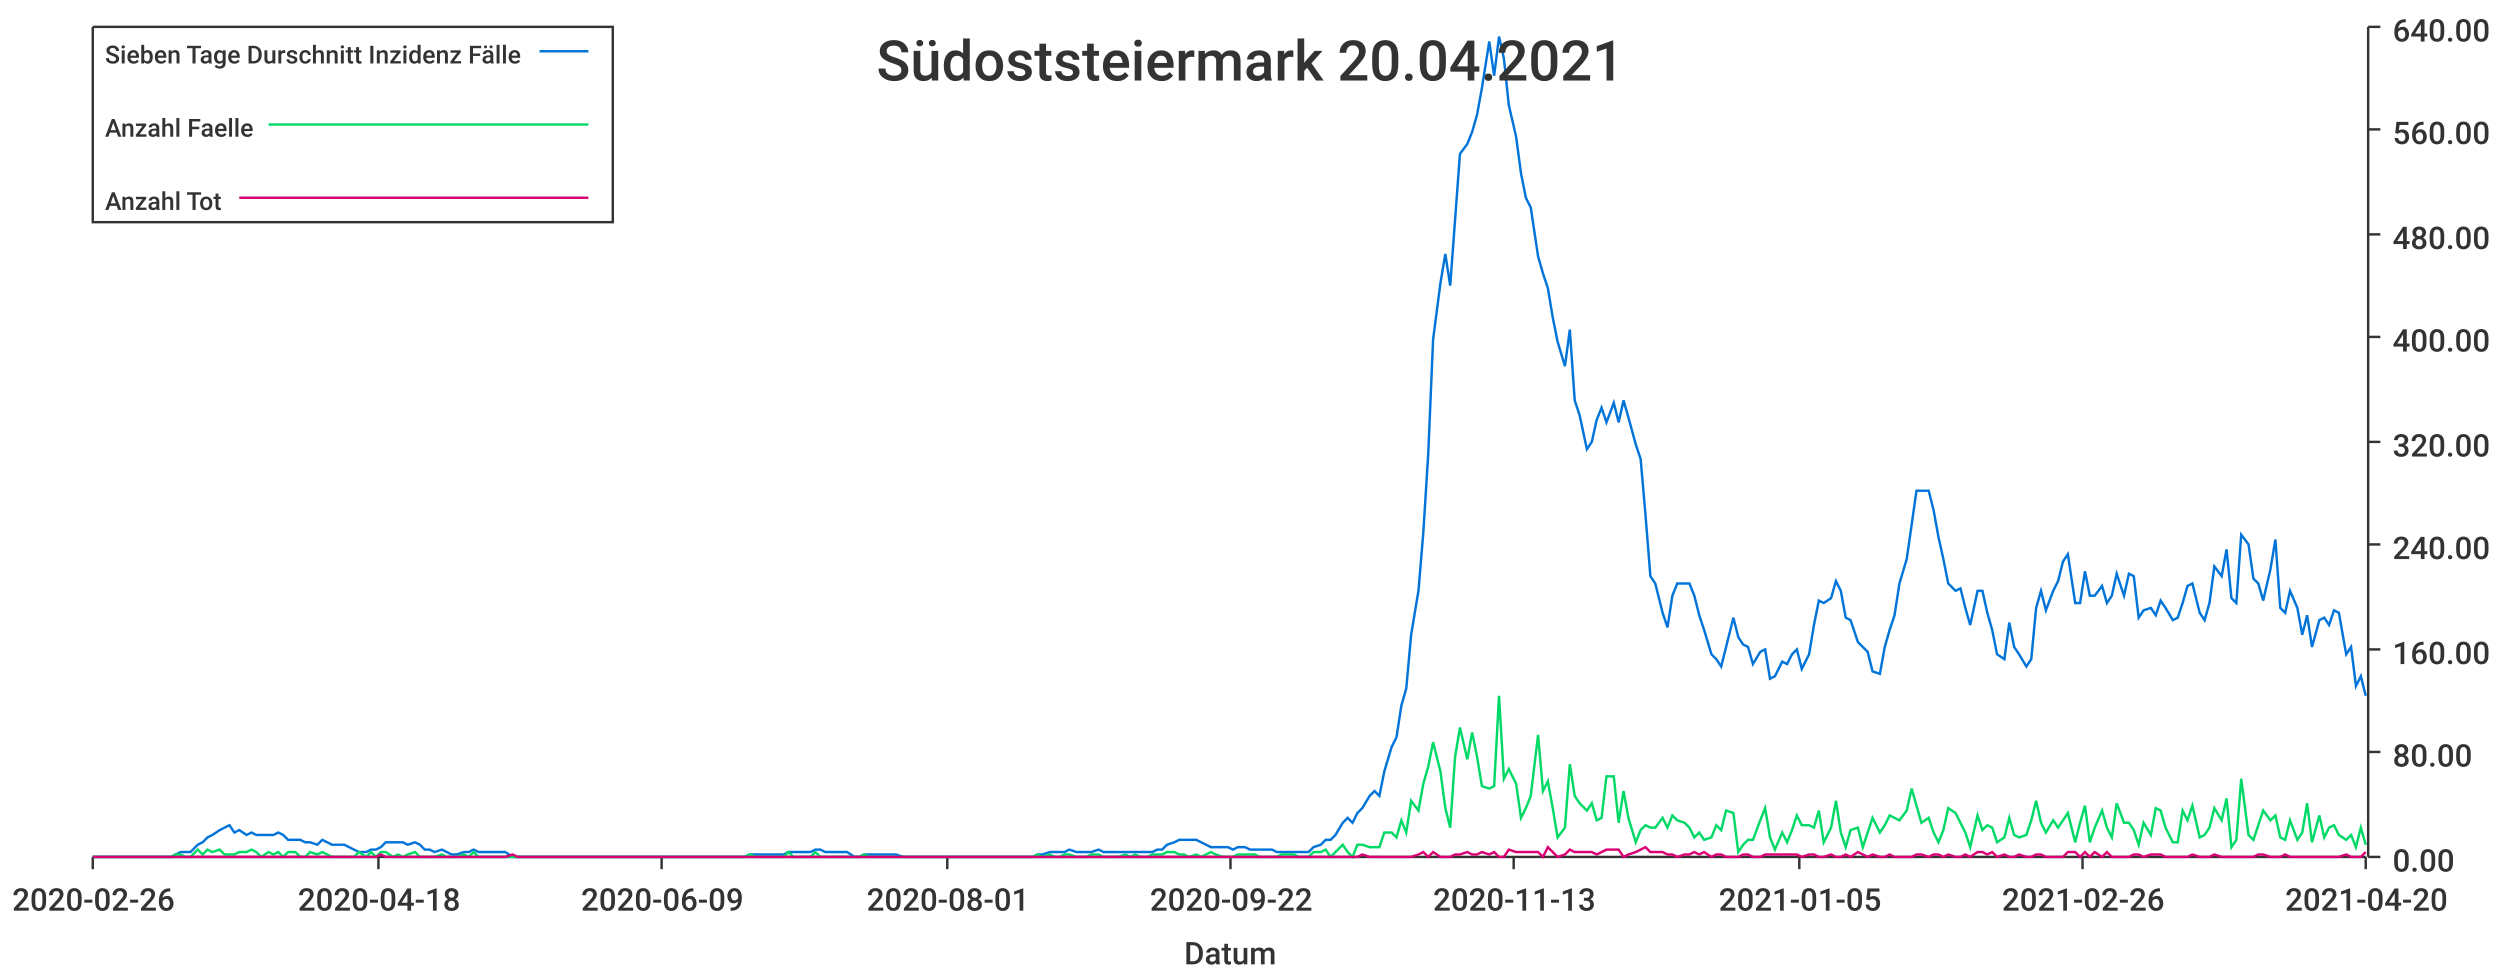
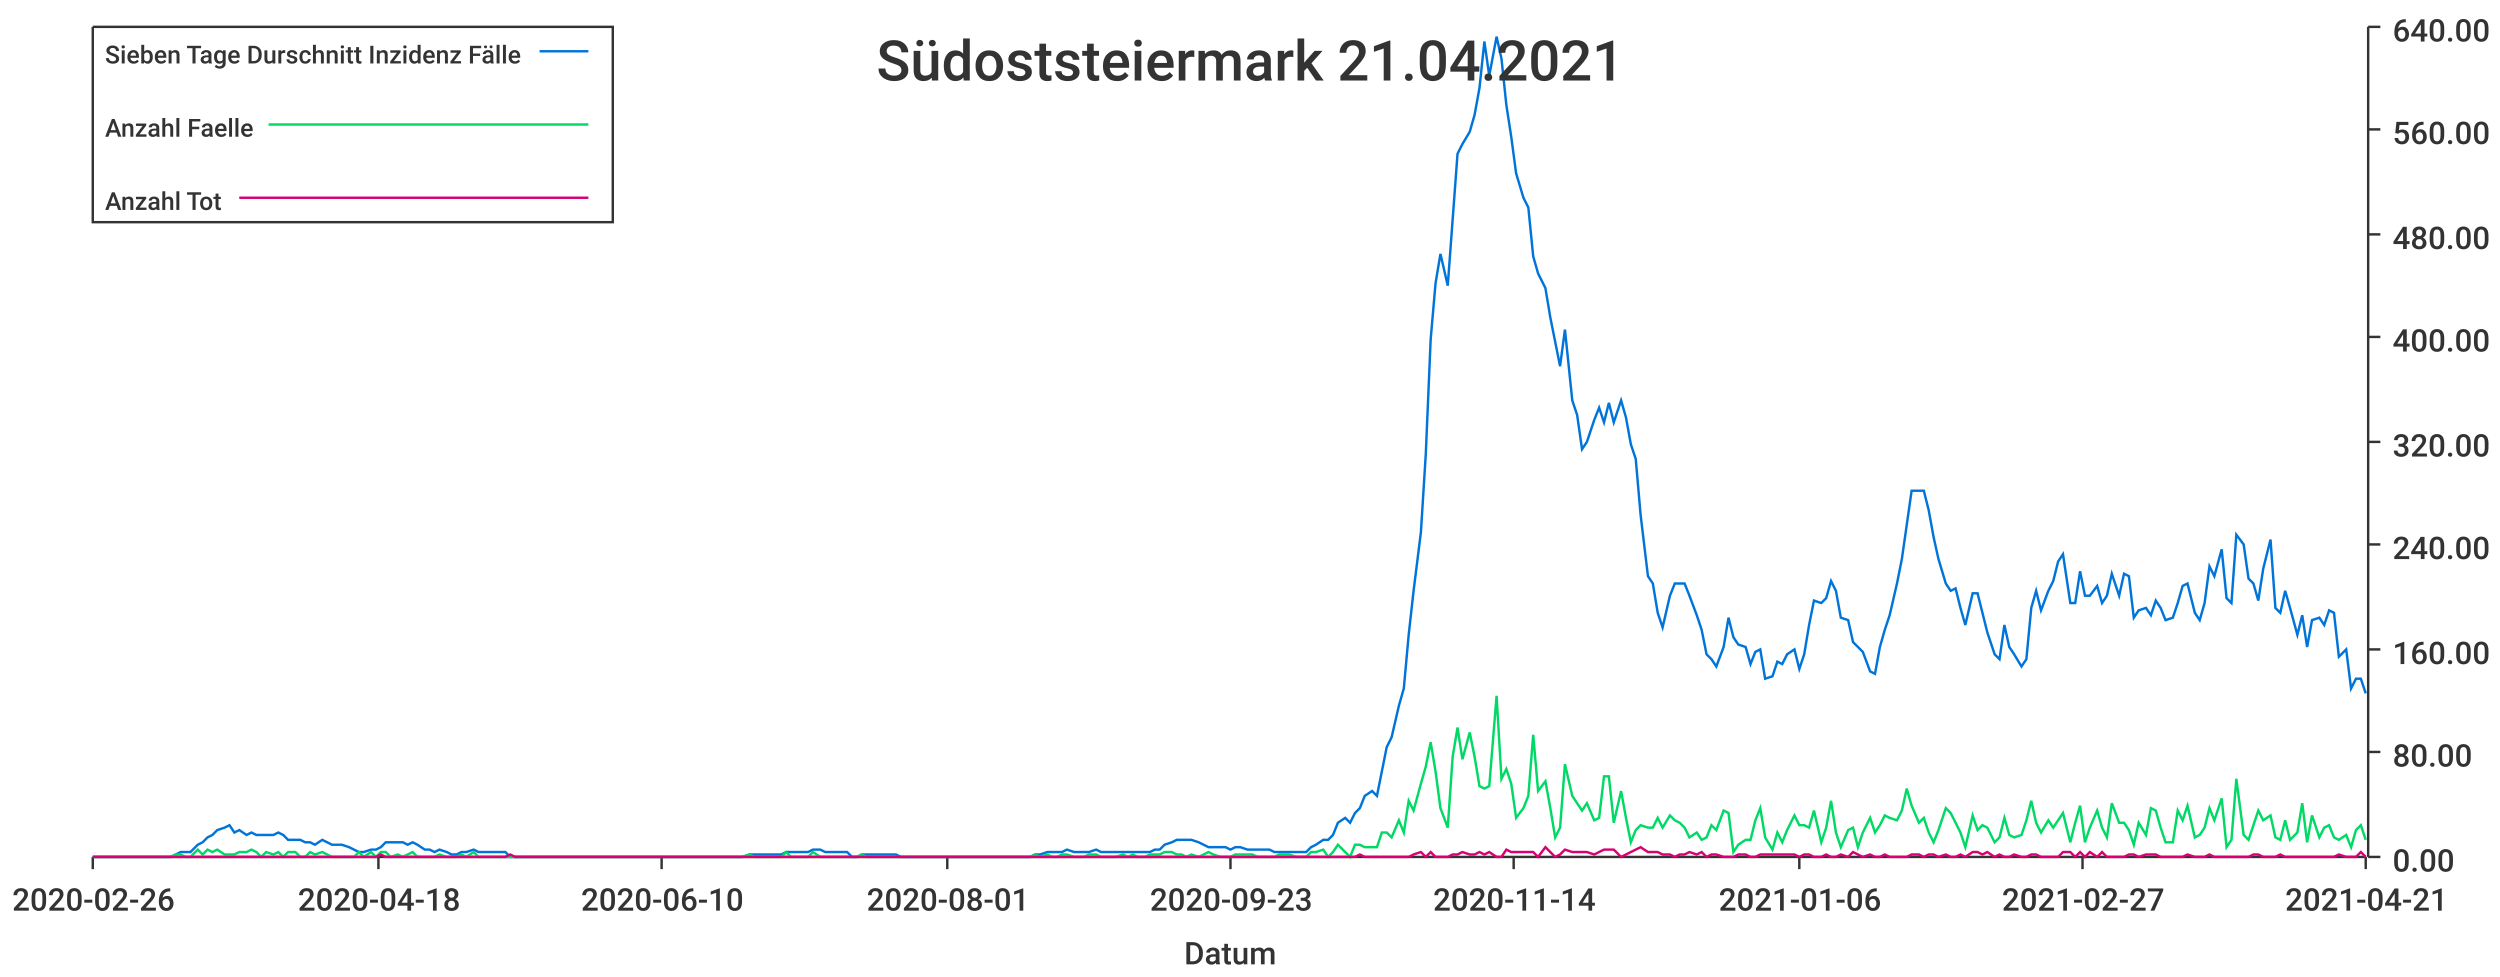
<svg xmlns="http://www.w3.org/2000/svg" width="1024" height="400">\n<path d="M 0 0 L 1024 0 L 1024 400 L 0 400 L 0 0" style="stroke-width:0;stroke:rgba(255,255,255,1.0);fill:rgba(255,255,255,1.0)" />
  <path d="M 38 11 L 969 11 L 969 351 L 38 351 L 38 11" style="stroke-width:0;stroke:rgba(255,255,255,1.0);fill:rgba(255,255,255,1.0)" />
  <path d="M 38 351 L 969 351" style="stroke-width:1;stroke:rgba(51,51,51,1.0);fill:none" />
  <path d="M 38 351 L 38 356" style="stroke-width:1;stroke:rgba(51,51,51,1.0);fill:none" />
  <text x="5" y="373" style="stroke-width:0;stroke:none;fill:rgba(51,51,51,1.0);font-size:12.8px;font-family:'Roboto Medium',sans-serif">2020-02-26</text>
  <path d="M 155 351 L 155 356" style="stroke-width:1;stroke:rgba(51,51,51,1.0);fill:none" />
  <text x="122" y="373" style="stroke-width:0;stroke:none;fill:rgba(51,51,51,1.0);font-size:12.8px;font-family:'Roboto Medium',sans-serif">2020-04-18</text>
  <path d="M 271 351 L 271 356" style="stroke-width:1;stroke:rgba(51,51,51,1.0);fill:none" />
-   <text x="238" y="373" style="stroke-width:0;stroke:none;fill:rgba(51,51,51,1.0);font-size:12.8px;font-family:'Roboto Medium',sans-serif">2020-06-09</text>
+   <text x="238" y="373" style="stroke-width:0;stroke:none;fill:rgba(51,51,51,1.0);font-size:12.8px;font-family:'Roboto Medium',sans-serif">2020-06-10</text>
  <path d="M 388 351 L 388 356" style="stroke-width:1;stroke:rgba(51,51,51,1.0);fill:none" />
  <text x="355" y="373" style="stroke-width:0;stroke:none;fill:rgba(51,51,51,1.0);font-size:12.8px;font-family:'Roboto Medium',sans-serif">2020-08-01</text>
  <path d="M 504 351 L 504 356" style="stroke-width:1;stroke:rgba(51,51,51,1.0);fill:none" />
-   <text x="471" y="373" style="stroke-width:0;stroke:none;fill:rgba(51,51,51,1.0);font-size:12.8px;font-family:'Roboto Medium',sans-serif">2020-09-22</text>
+   <text x="471" y="373" style="stroke-width:0;stroke:none;fill:rgba(51,51,51,1.0);font-size:12.8px;font-family:'Roboto Medium',sans-serif">2020-09-23</text>
  <path d="M 620 351 L 620 356" style="stroke-width:1;stroke:rgba(51,51,51,1.0);fill:none" />
-   <text x="587" y="373" style="stroke-width:0;stroke:none;fill:rgba(51,51,51,1.0);font-size:12.8px;font-family:'Roboto Medium',sans-serif">2020-11-13</text>
+   <text x="587" y="373" style="stroke-width:0;stroke:none;fill:rgba(51,51,51,1.0);font-size:12.8px;font-family:'Roboto Medium',sans-serif">2020-11-14</text>
  <path d="M 737 351 L 737 356" style="stroke-width:1;stroke:rgba(51,51,51,1.0);fill:none" />
-   <text x="704" y="373" style="stroke-width:0;stroke:none;fill:rgba(51,51,51,1.0);font-size:12.8px;font-family:'Roboto Medium',sans-serif">2021-01-05</text>
+   <text x="704" y="373" style="stroke-width:0;stroke:none;fill:rgba(51,51,51,1.0);font-size:12.8px;font-family:'Roboto Medium',sans-serif">2021-01-06</text>
  <path d="M 853 351 L 853 356" style="stroke-width:1;stroke:rgba(51,51,51,1.0);fill:none" />
-   <text x="820" y="373" style="stroke-width:0;stroke:none;fill:rgba(51,51,51,1.0);font-size:12.8px;font-family:'Roboto Medium',sans-serif">2021-02-26</text>
+   <text x="820" y="373" style="stroke-width:0;stroke:none;fill:rgba(51,51,51,1.0);font-size:12.8px;font-family:'Roboto Medium',sans-serif">2021-02-27</text>
  <path d="M 969 351 L 969 356" style="stroke-width:1;stroke:rgba(51,51,51,1.0);fill:none" />
-   <text x="936" y="373" style="stroke-width:0;stroke:none;fill:rgba(51,51,51,1.0);font-size:12.8px;font-family:'Roboto Medium',sans-serif">2021-04-20</text>
+   <text x="936" y="373" style="stroke-width:0;stroke:none;fill:rgba(51,51,51,1.0);font-size:12.8px;font-family:'Roboto Medium',sans-serif">2021-04-21</text>
  <text x="485" y="395" style="stroke-width:0;stroke:none;fill:rgba(51,51,51,1.0);font-size:12.8px;font-family:'Roboto Medium',sans-serif">Datum</text>
  <path d="M 970 351 L 970 11" style="stroke-width:1;stroke:rgba(51,51,51,1.0);fill:none" />
  <path d="M 970 351 L 975 351" style="stroke-width:1;stroke:rgba(51,51,51,1.0);fill:none" />
  <text x="980" y="357" style="stroke-width:0;stroke:none;fill:rgba(51,51,51,1.0);font-size:12.8px;font-family:'Roboto Medium',sans-serif">0.00</text>
  <path d="M 970 308 L 975 308" style="stroke-width:1;stroke:rgba(51,51,51,1.0);fill:none" />
  <text x="980" y="314" style="stroke-width:0;stroke:none;fill:rgba(51,51,51,1.0);font-size:12.8px;font-family:'Roboto Medium',sans-serif">80.00</text>
  <path d="M 970 266 L 975 266" style="stroke-width:1;stroke:rgba(51,51,51,1.0);fill:none" />
  <text x="980" y="272" style="stroke-width:0;stroke:none;fill:rgba(51,51,51,1.0);font-size:12.8px;font-family:'Roboto Medium',sans-serif">160.00</text>
  <path d="M 970 223 L 975 223" style="stroke-width:1;stroke:rgba(51,51,51,1.0);fill:none" />
  <text x="980" y="229" style="stroke-width:0;stroke:none;fill:rgba(51,51,51,1.0);font-size:12.8px;font-family:'Roboto Medium',sans-serif">240.00</text>
  <path d="M 970 181 L 975 181" style="stroke-width:1;stroke:rgba(51,51,51,1.0);fill:none" />
  <text x="980" y="187" style="stroke-width:0;stroke:none;fill:rgba(51,51,51,1.0);font-size:12.8px;font-family:'Roboto Medium',sans-serif">320.00</text>
  <path d="M 970 138 L 975 138" style="stroke-width:1;stroke:rgba(51,51,51,1.0);fill:none" />
  <text x="980" y="144" style="stroke-width:0;stroke:none;fill:rgba(51,51,51,1.0);font-size:12.8px;font-family:'Roboto Medium',sans-serif">400.00</text>
  <path d="M 970 96 L 975 96" style="stroke-width:1;stroke:rgba(51,51,51,1.0);fill:none" />
  <text x="980" y="102" style="stroke-width:0;stroke:none;fill:rgba(51,51,51,1.0);font-size:12.8px;font-family:'Roboto Medium',sans-serif">480.00</text>
  <path d="M 970 53 L 975 53" style="stroke-width:1;stroke:rgba(51,51,51,1.0);fill:none" />
  <text x="980" y="59" style="stroke-width:0;stroke:none;fill:rgba(51,51,51,1.0);font-size:12.8px;font-family:'Roboto Medium',sans-serif">560.00</text>
  <path d="M 970 11 L 975 11" style="stroke-width:1;stroke:rgba(51,51,51,1.0);fill:none" />
  <text x="980" y="17" style="stroke-width:0;stroke:none;fill:rgba(51,51,51,1.0);font-size:12.8px;font-family:'Roboto Medium',sans-serif">640.00</text>
-   <path d="M 38 351 L 41 351 L 43 351 L 45 351 L 47 351 L 50 351 L 52 351 L 54 351 L 56 351 L 58 351 L 61 351 L 63 351 L 65 351 L 67 351 L 70 351 L 72 350 L 74 349 L 76 349 L 78 349 L 81 346 L 83 345 L 85 343 L 87 342 L 90 340 L 92 339 L 94 338 L 96 341 L 98 340 L 101 342 L 103 341 L 105 342 L 107 342 L 110 342 L 112 342 L 114 341 L 116 342 L 118 344 L 121 344 L 123 344 L 125 345 L 127 345 L 130 346 L 132 344 L 134 345 L 136 346 L 138 346 L 141 346 L 143 347 L 145 348 L 147 349 L 150 349 L 152 348 L 154 348 L 156 347 L 158 345 L 161 345 L 163 345 L 165 345 L 167 346 L 170 345 L 172 346 L 174 348 L 176 348 L 178 349 L 181 348 L 183 349 L 185 350 L 187 350 L 190 349 L 192 349 L 194 348 L 196 349 L 198 349 L 201 349 L 203 349 L 205 349 L 207 349 L 210 351 L 212 351 L 214 351 L 216 351 L 218 351 L 221 351 L 223 351 L 225 351 L 227 351 L 230 351 L 232 351 L 234 351 L 236 351 L 238 351 L 241 351 L 243 351 L 245 351 L 247 351 L 250 351 L 252 351 L 254 351 L 256 351 L 258 351 L 261 351 L 263 351 L 265 351 L 267 351 L 270 351 L 272 351 L 274 351 L 276 351 L 278 351 L 281 351 L 283 351 L 285 351 L 287 351 L 290 351 L 292 351 L 294 351 L 296 351 L 298 351 L 301 351 L 303 351 L 305 351 L 307 350 L 310 350 L 312 350 L 314 350 L 316 350 L 318 350 L 321 350 L 323 349 L 325 349 L 327 349 L 330 349 L 332 349 L 334 348 L 336 348 L 338 349 L 341 349 L 343 349 L 345 349 L 347 349 L 350 351 L 352 351 L 354 350 L 356 350 L 358 350 L 361 350 L 363 350 L 365 350 L 367 350 L 370 351 L 372 351 L 374 351 L 376 351 L 378 351 L 381 351 L 383 351 L 385 351 L 387 351 L 390 351 L 392 351 L 394 351 L 396 351 L 398 351 L 401 351 L 403 351 L 405 351 L 407 351 L 410 351 L 412 351 L 414 351 L 416 351 L 418 351 L 421 351 L 423 351 L 425 350 L 427 350 L 430 349 L 432 349 L 434 349 L 436 349 L 438 348 L 441 349 L 443 349 L 445 349 L 447 349 L 450 348 L 452 349 L 454 349 L 456 349 L 458 349 L 461 349 L 463 349 L 465 349 L 467 349 L 470 349 L 472 349 L 474 348 L 476 348 L 478 346 L 481 345 L 483 344 L 485 344 L 487 344 L 490 344 L 492 345 L 494 346 L 496 347 L 498 347 L 501 347 L 503 347 L 505 348 L 507 347 L 510 347 L 512 348 L 514 348 L 516 348 L 518 348 L 521 348 L 523 349 L 525 349 L 527 349 L 530 349 L 532 349 L 534 349 L 536 349 L 538 347 L 541 346 L 543 344 L 545 344 L 547 342 L 550 337 L 552 335 L 554 337 L 556 333 L 558 331 L 561 326 L 563 324 L 565 326 L 567 316 L 570 306 L 572 302 L 574 289 L 576 282 L 578 260 L 581 242 L 583 218 L 585 186 L 587 139 L 590 116 L 592 104 L 594 117 L 596 90 L 598 63 L 601 59 L 603 54 L 605 47 L 607 36 L 610 17 L 612 31 L 614 15 L 616 24 L 618 43 L 621 56 L 623 71 L 625 81 L 627 85 L 630 105 L 632 112 L 634 118 L 636 130 L 638 140 L 641 150 L 643 135 L 645 164 L 647 170 L 650 184 L 652 181 L 654 172 L 656 167 L 658 173 L 661 165 L 663 173 L 665 164 L 667 171 L 670 182 L 672 188 L 674 211 L 676 236 L 678 239 L 681 251 L 683 257 L 685 244 L 687 239 L 690 239 L 692 239 L 694 244 L 696 252 L 698 258 L 701 268 L 703 270 L 705 273 L 707 265 L 710 253 L 712 261 L 714 264 L 716 265 L 718 272 L 721 267 L 723 266 L 725 278 L 727 277 L 730 271 L 732 272 L 734 268 L 736 266 L 738 274 L 741 268 L 743 256 L 745 246 L 747 247 L 750 245 L 752 238 L 754 242 L 756 253 L 758 254 L 761 263 L 763 265 L 765 267 L 767 275 L 770 276 L 772 265 L 774 258 L 776 252 L 778 239 L 781 229 L 783 215 L 785 201 L 787 201 L 790 201 L 792 209 L 794 220 L 796 229 L 798 239 L 801 242 L 803 241 L 805 249 L 807 256 L 810 242 L 812 242 L 814 251 L 816 258 L 818 268 L 821 270 L 823 255 L 825 265 L 827 268 L 830 273 L 832 270 L 834 249 L 836 242 L 838 250 L 841 242 L 843 238 L 845 230 L 847 227 L 850 247 L 852 247 L 854 234 L 856 244 L 858 244 L 861 240 L 863 247 L 865 244 L 867 235 L 870 244 L 872 235 L 874 236 L 876 253 L 878 250 L 881 249 L 883 252 L 885 246 L 887 249 L 890 254 L 892 253 L 894 247 L 896 240 L 898 239 L 901 251 L 903 254 L 905 247 L 907 232 L 910 236 L 912 225 L 914 245 L 916 247 L 918 219 L 921 223 L 923 237 L 925 239 L 927 246 L 930 233 L 932 221 L 934 249 L 936 251 L 938 242 L 941 249 L 943 260 L 945 252 L 947 265 L 950 254 L 952 253 L 954 256 L 956 250 L 958 251 L 961 268 L 963 265 L 965 281 L 967 277 L 969 285" style="stroke-width:1;stroke:rgba(0,116,217,1.0);fill:none" />
-   <path d="M 38 351 L 41 351 L 43 351 L 45 351 L 47 351 L 50 351 L 52 351 L 54 351 L 56 351 L 58 351 L 61 351 L 63 351 L 65 351 L 67 351 L 70 351 L 72 350 L 74 350 L 76 351 L 78 351 L 81 348 L 83 350 L 85 348 L 87 349 L 90 348 L 92 350 L 94 350 L 96 350 L 98 349 L 101 349 L 103 348 L 105 349 L 107 351 L 110 349 L 112 350 L 114 349 L 116 351 L 118 349 L 121 349 L 123 351 L 125 351 L 127 349 L 130 350 L 132 349 L 134 350 L 136 351 L 138 351 L 141 351 L 143 351 L 145 351 L 147 349 L 150 351 L 152 349 L 154 351 L 156 349 L 158 349 L 161 351 L 163 350 L 165 351 L 167 350 L 170 349 L 172 351 L 174 351 L 176 351 L 178 351 L 181 350 L 183 351 L 185 351 L 187 351 L 190 350 L 192 351 L 194 349 L 196 351 L 198 351 L 201 351 L 203 351 L 205 351 L 207 351 L 210 351 L 212 351 L 214 351 L 216 351 L 218 351 L 221 351 L 223 351 L 225 351 L 227 351 L 230 351 L 232 351 L 234 351 L 236 351 L 238 351 L 241 351 L 243 351 L 245 351 L 247 351 L 250 351 L 252 351 L 254 351 L 256 351 L 258 351 L 261 351 L 263 351 L 265 351 L 267 351 L 270 351 L 272 351 L 274 351 L 276 351 L 278 351 L 281 351 L 283 351 L 285 351 L 287 351 L 290 351 L 292 351 L 294 351 L 296 351 L 298 351 L 301 351 L 303 351 L 305 351 L 307 350 L 310 351 L 312 351 L 314 351 L 316 351 L 318 351 L 321 351 L 323 349 L 325 351 L 327 351 L 330 351 L 332 351 L 334 349 L 336 351 L 338 351 L 341 351 L 343 351 L 345 351 L 347 351 L 350 351 L 352 351 L 354 350 L 356 351 L 358 351 L 361 351 L 363 351 L 365 351 L 367 351 L 370 351 L 372 351 L 374 351 L 376 351 L 378 351 L 381 351 L 383 351 L 385 351 L 387 351 L 390 351 L 392 351 L 394 351 L 396 351 L 398 351 L 401 351 L 403 351 L 405 351 L 407 351 L 410 351 L 412 351 L 414 351 L 416 351 L 418 351 L 421 351 L 423 351 L 425 350 L 427 351 L 430 350 L 432 351 L 434 351 L 436 350 L 438 350 L 441 351 L 443 351 L 445 351 L 447 350 L 450 350 L 452 351 L 454 351 L 456 351 L 458 351 L 461 350 L 463 351 L 465 350 L 467 351 L 470 351 L 472 350 L 474 350 L 476 350 L 478 349 L 481 349 L 483 350 L 485 350 L 487 351 L 490 350 L 492 351 L 494 350 L 496 349 L 498 350 L 501 351 L 503 351 L 505 351 L 507 350 L 510 350 L 512 350 L 514 350 L 516 351 L 518 351 L 521 351 L 523 351 L 525 350 L 527 350 L 530 350 L 532 351 L 534 351 L 536 351 L 538 349 L 541 349 L 543 348 L 545 351 L 547 349 L 550 346 L 552 349 L 554 351 L 556 346 L 558 346 L 561 347 L 563 347 L 565 347 L 567 341 L 570 341 L 572 343 L 574 336 L 576 341 L 578 328 L 581 332 L 583 321 L 585 314 L 587 304 L 590 316 L 592 331 L 594 339 L 596 310 L 598 298 L 601 311 L 603 300 L 605 310 L 607 322 L 610 323 L 612 322 L 614 285 L 616 319 L 618 315 L 621 321 L 623 335 L 625 331 L 627 326 L 630 301 L 632 324 L 634 320 L 636 331 L 638 343 L 641 339 L 643 313 L 645 326 L 647 329 L 650 332 L 652 329 L 654 336 L 656 335 L 658 318 L 661 318 L 663 337 L 665 324 L 667 335 L 670 345 L 672 340 L 674 338 L 676 339 L 678 339 L 681 335 L 683 339 L 685 334 L 687 336 L 690 337 L 692 339 L 694 343 L 696 341 L 698 344 L 701 343 L 703 338 L 705 340 L 707 332 L 710 333 L 712 349 L 714 346 L 716 344 L 718 344 L 721 336 L 723 331 L 725 343 L 727 348 L 730 341 L 732 345 L 734 340 L 736 334 L 738 338 L 741 338 L 743 339 L 745 332 L 747 345 L 750 339 L 752 328 L 754 341 L 756 347 L 758 340 L 761 339 L 763 347 L 765 341 L 767 335 L 770 341 L 772 338 L 774 334 L 776 335 L 778 336 L 781 332 L 783 323 L 785 330 L 787 337 L 790 335 L 792 341 L 794 345 L 796 340 L 798 331 L 801 333 L 803 337 L 805 341 L 807 347 L 810 334 L 812 340 L 814 338 L 816 339 L 818 345 L 821 343 L 823 335 L 825 342 L 827 343 L 830 342 L 832 336 L 834 328 L 836 337 L 838 341 L 841 336 L 843 339 L 845 336 L 847 333 L 850 345 L 852 337 L 854 330 L 856 345 L 858 339 L 861 332 L 863 339 L 865 343 L 867 329 L 870 337 L 872 337 L 874 340 L 876 346 L 878 337 L 881 342 L 883 331 L 885 332 L 887 339 L 890 345 L 892 345 L 894 332 L 896 336 L 898 330 L 901 343 L 903 342 L 905 339 L 907 331 L 910 336 L 912 327 L 914 347 L 916 344 L 918 319 L 921 342 L 923 344 L 925 338 L 927 332 L 930 336 L 932 334 L 934 343 L 936 344 L 938 336 L 941 344 L 943 341 L 945 329 L 947 345 L 950 334 L 952 343 L 954 339 L 956 338 L 958 342 L 961 344 L 963 342 L 965 347 L 967 339 L 969 346" style="stroke-width:1;stroke:rgba(0,217,101,1.0);fill:none" />
-   <path d="M 38 351 L 41 351 L 43 351 L 45 351 L 47 351 L 50 351 L 52 351 L 54 351 L 56 351 L 58 351 L 61 351 L 63 351 L 65 351 L 67 351 L 70 351 L 72 351 L 74 351 L 76 351 L 78 351 L 81 351 L 83 351 L 85 351 L 87 351 L 90 351 L 92 351 L 94 351 L 96 351 L 98 351 L 101 351 L 103 351 L 105 351 L 107 351 L 110 351 L 112 351 L 114 351 L 116 351 L 118 351 L 121 351 L 123 351 L 125 351 L 127 351 L 130 351 L 132 351 L 134 351 L 136 351 L 138 351 L 141 351 L 143 351 L 145 351 L 147 351 L 150 351 L 152 351 L 154 351 L 156 350 L 158 351 L 161 351 L 163 351 L 165 351 L 167 351 L 170 351 L 172 351 L 174 351 L 176 351 L 178 351 L 181 351 L 183 351 L 185 351 L 187 351 L 190 351 L 192 351 L 194 351 L 196 351 L 198 351 L 201 351 L 203 351 L 205 351 L 207 351 L 210 350 L 212 351 L 214 351 L 216 351 L 218 351 L 221 351 L 223 351 L 225 351 L 227 351 L 230 351 L 232 351 L 234 351 L 236 351 L 238 351 L 241 351 L 243 351 L 245 351 L 247 351 L 250 351 L 252 351 L 254 351 L 256 351 L 258 351 L 261 351 L 263 351 L 265 351 L 267 351 L 270 351 L 272 351 L 274 351 L 276 351 L 278 351 L 281 351 L 283 351 L 285 351 L 287 351 L 290 351 L 292 351 L 294 351 L 296 351 L 298 351 L 301 351 L 303 351 L 305 351 L 307 351 L 310 351 L 312 351 L 314 351 L 316 351 L 318 351 L 321 351 L 323 351 L 325 351 L 327 351 L 330 351 L 332 351 L 334 351 L 336 351 L 338 351 L 341 351 L 343 351 L 345 351 L 347 351 L 350 351 L 352 351 L 354 351 L 356 351 L 358 351 L 361 351 L 363 351 L 365 351 L 367 351 L 370 351 L 372 351 L 374 351 L 376 351 L 378 351 L 381 351 L 383 351 L 385 351 L 387 351 L 390 351 L 392 351 L 394 351 L 396 351 L 398 351 L 401 351 L 403 351 L 405 351 L 407 351 L 410 351 L 412 351 L 414 351 L 416 351 L 418 351 L 421 351 L 423 351 L 425 351 L 427 351 L 430 351 L 432 351 L 434 351 L 436 351 L 438 351 L 441 351 L 443 351 L 445 351 L 447 351 L 450 351 L 452 351 L 454 351 L 456 351 L 458 351 L 461 351 L 463 351 L 465 351 L 467 351 L 470 351 L 472 351 L 474 351 L 476 351 L 478 351 L 481 351 L 483 351 L 485 351 L 487 351 L 490 351 L 492 351 L 494 351 L 496 351 L 498 351 L 501 351 L 503 351 L 505 351 L 507 351 L 510 351 L 512 351 L 514 351 L 516 351 L 518 351 L 521 351 L 523 351 L 525 351 L 527 351 L 530 351 L 532 351 L 534 351 L 536 351 L 538 351 L 541 351 L 543 351 L 545 351 L 547 351 L 550 351 L 552 351 L 554 351 L 556 351 L 558 350 L 561 351 L 563 351 L 565 351 L 567 351 L 570 351 L 572 351 L 574 351 L 576 351 L 578 351 L 581 350 L 583 349 L 585 351 L 587 349 L 590 351 L 592 351 L 594 351 L 596 350 L 598 350 L 601 349 L 603 350 L 605 350 L 607 349 L 610 350 L 612 349 L 614 351 L 616 351 L 618 348 L 621 349 L 623 349 L 625 349 L 627 349 L 630 349 L 632 351 L 634 347 L 636 349 L 638 351 L 641 350 L 643 348 L 645 349 L 647 349 L 650 349 L 652 349 L 654 350 L 656 349 L 658 348 L 661 348 L 663 348 L 665 351 L 667 350 L 670 349 L 672 348 L 674 347 L 676 349 L 678 349 L 681 349 L 683 350 L 685 350 L 687 351 L 690 350 L 692 350 L 694 349 L 696 350 L 698 349 L 701 351 L 703 350 L 705 350 L 707 351 L 710 351 L 712 351 L 714 350 L 716 350 L 718 351 L 721 351 L 723 350 L 725 350 L 727 350 L 730 350 L 732 350 L 734 350 L 736 350 L 738 351 L 741 350 L 743 350 L 745 351 L 747 351 L 750 350 L 752 351 L 754 351 L 756 350 L 758 351 L 761 349 L 763 350 L 765 351 L 767 350 L 770 351 L 772 351 L 774 350 L 776 351 L 778 351 L 781 351 L 783 351 L 785 350 L 787 350 L 790 351 L 792 350 L 794 350 L 796 351 L 798 350 L 801 351 L 803 351 L 805 350 L 807 351 L 810 349 L 812 349 L 814 350 L 816 349 L 818 351 L 821 350 L 823 351 L 825 351 L 827 350 L 830 351 L 832 351 L 834 350 L 836 350 L 838 351 L 841 351 L 843 351 L 845 351 L 847 349 L 850 349 L 852 351 L 854 349 L 856 351 L 858 349 L 861 351 L 863 349 L 865 351 L 867 351 L 870 351 L 872 351 L 874 350 L 876 350 L 878 351 L 881 350 L 883 350 L 885 350 L 887 351 L 890 351 L 892 351 L 894 351 L 896 351 L 898 350 L 901 351 L 903 351 L 905 351 L 907 350 L 910 351 L 912 351 L 914 351 L 916 351 L 918 351 L 921 351 L 923 351 L 925 350 L 927 350 L 930 351 L 932 351 L 934 351 L 936 350 L 938 351 L 941 351 L 943 351 L 945 351 L 947 351 L 950 351 L 952 351 L 954 351 L 956 351 L 958 351 L 961 350 L 963 351 L 965 351 L 967 351 L 969 349" style="stroke-width:1;stroke:rgba(217,0,116,1.0);fill:none" />
-   <text x="359" y="33" style="stroke-width:0;stroke:none;fill:rgba(51,51,51,1.0);font-size:23.0px;font-family:'Roboto Medium',sans-serif">Südoststeiermark 20.04.2021</text>
+   <path d="M 38 351 L 41 351 L 43 351 L 45 351 L 47 351 L 50 351 L 52 351 L 54 351 L 56 351 L 58 351 L 61 351 L 63 351 L 65 351 L 67 351 L 70 351 L 72 350 L 74 349 L 76 349 L 78 349 L 81 346 L 83 345 L 85 343 L 87 342 L 89 340 L 92 339 L 94 338 L 96 341 L 98 340 L 101 342 L 103 341 L 105 342 L 107 342 L 109 342 L 112 342 L 114 341 L 116 342 L 118 344 L 121 344 L 123 344 L 125 345 L 127 345 L 129 346 L 132 344 L 134 345 L 136 346 L 138 346 L 140 346 L 143 347 L 145 348 L 147 349 L 149 349 L 152 348 L 154 348 L 156 347 L 158 345 L 160 345 L 163 345 L 165 345 L 167 346 L 169 345 L 171 346 L 174 348 L 176 348 L 178 349 L 180 348 L 183 349 L 185 350 L 187 350 L 189 349 L 191 349 L 194 348 L 196 349 L 198 349 L 200 349 L 203 349 L 205 349 L 207 349 L 209 351 L 211 351 L 214 351 L 216 351 L 218 351 L 220 351 L 222 351 L 225 351 L 227 351 L 229 351 L 231 351 L 234 351 L 236 351 L 238 351 L 240 351 L 242 351 L 245 351 L 247 351 L 249 351 L 251 351 L 254 351 L 256 351 L 258 351 L 260 351 L 262 351 L 265 351 L 267 351 L 269 351 L 271 351 L 273 351 L 276 351 L 278 351 L 280 351 L 282 351 L 285 351 L 287 351 L 289 351 L 291 351 L 293 351 L 296 351 L 298 351 L 300 351 L 302 351 L 304 351 L 307 350 L 309 350 L 311 350 L 313 350 L 316 350 L 318 350 L 320 350 L 322 349 L 324 349 L 327 349 L 329 349 L 331 349 L 333 348 L 336 348 L 338 349 L 340 349 L 342 349 L 344 349 L 347 349 L 349 351 L 351 351 L 353 350 L 355 350 L 358 350 L 360 350 L 362 350 L 364 350 L 367 350 L 369 351 L 371 351 L 373 351 L 375 351 L 378 351 L 380 351 L 382 351 L 384 351 L 387 351 L 389 351 L 391 351 L 393 351 L 395 351 L 398 351 L 400 351 L 402 351 L 404 351 L 406 351 L 409 351 L 411 351 L 413 351 L 415 351 L 418 351 L 420 351 L 422 351 L 424 350 L 426 350 L 429 349 L 431 349 L 433 349 L 435 349 L 437 348 L 440 349 L 442 349 L 444 349 L 446 349 L 449 348 L 451 349 L 453 349 L 455 349 L 457 349 L 460 349 L 462 349 L 464 349 L 466 349 L 469 349 L 471 349 L 473 348 L 475 348 L 477 346 L 480 345 L 482 344 L 484 344 L 486 344 L 488 344 L 491 345 L 493 346 L 495 347 L 497 347 L 500 347 L 502 347 L 504 348 L 506 347 L 508 347 L 511 348 L 513 348 L 515 348 L 517 348 L 520 348 L 522 349 L 524 349 L 526 349 L 528 349 L 531 349 L 533 349 L 535 349 L 537 347 L 539 346 L 542 344 L 544 344 L 546 342 L 548 337 L 551 335 L 553 337 L 555 333 L 557 331 L 559 326 L 562 324 L 564 326 L 566 316 L 568 306 L 570 302 L 573 289 L 575 282 L 577 260 L 579 242 L 582 218 L 584 186 L 586 139 L 588 116 L 590 104 L 593 117 L 595 90 L 597 63 L 599 59 L 602 54 L 604 47 L 606 36 L 608 17 L 610 31 L 613 15 L 615 24 L 617 43 L 619 56 L 621 71 L 624 81 L 626 85 L 628 105 L 630 112 L 633 118 L 635 130 L 637 140 L 639 150 L 641 135 L 644 164 L 646 170 L 648 184 L 650 181 L 653 172 L 655 167 L 657 173 L 659 165 L 661 173 L 664 164 L 666 171 L 668 182 L 670 188 L 672 211 L 675 236 L 677 239 L 679 251 L 681 257 L 684 244 L 686 239 L 688 239 L 690 239 L 692 244 L 695 252 L 697 258 L 699 268 L 701 270 L 703 273 L 706 265 L 708 253 L 710 261 L 712 264 L 715 265 L 717 272 L 719 267 L 721 266 L 723 278 L 726 277 L 728 271 L 730 272 L 732 268 L 735 266 L 737 274 L 739 268 L 741 256 L 743 246 L 746 247 L 748 245 L 750 238 L 752 242 L 754 253 L 757 254 L 759 263 L 761 265 L 763 267 L 766 275 L 768 276 L 770 265 L 772 258 L 774 252 L 777 239 L 779 229 L 781 215 L 783 201 L 786 201 L 788 201 L 790 209 L 792 220 L 794 229 L 797 239 L 799 242 L 801 241 L 803 249 L 805 256 L 808 243 L 810 243 L 812 251 L 814 259 L 817 268 L 819 270 L 821 256 L 823 265 L 825 268 L 828 273 L 830 270 L 832 249 L 834 242 L 836 250 L 839 242 L 841 238 L 843 230 L 845 227 L 848 247 L 850 247 L 852 234 L 854 244 L 856 244 L 859 240 L 861 247 L 863 244 L 865 235 L 868 244 L 870 235 L 872 236 L 874 253 L 876 250 L 879 249 L 881 252 L 883 246 L 885 249 L 887 254 L 890 253 L 892 247 L 894 240 L 896 239 L 899 251 L 901 254 L 903 247 L 905 232 L 907 236 L 910 225 L 912 245 L 914 247 L 916 219 L 919 223 L 921 237 L 923 239 L 925 246 L 927 233 L 930 221 L 932 249 L 934 251 L 936 242 L 938 249 L 941 260 L 943 252 L 945 265 L 947 254 L 950 253 L 952 256 L 954 250 L 956 251 L 958 269 L 961 266 L 963 282 L 965 278 L 967 278 L 969 284" style="stroke-width:1;stroke:rgba(0,116,217,1.0);fill:none" />
+   <path d="M 38 351 L 41 351 L 43 351 L 45 351 L 47 351 L 50 351 L 52 351 L 54 351 L 56 351 L 58 351 L 61 351 L 63 351 L 65 351 L 67 351 L 70 351 L 72 350 L 74 350 L 76 351 L 78 351 L 81 348 L 83 350 L 85 348 L 87 349 L 89 348 L 92 350 L 94 350 L 96 350 L 98 349 L 101 349 L 103 348 L 105 349 L 107 351 L 109 349 L 112 350 L 114 349 L 116 351 L 118 349 L 121 349 L 123 351 L 125 351 L 127 349 L 129 350 L 132 349 L 134 350 L 136 351 L 138 351 L 140 351 L 143 351 L 145 351 L 147 349 L 149 351 L 152 349 L 154 351 L 156 349 L 158 349 L 160 351 L 163 350 L 165 351 L 167 350 L 169 349 L 171 351 L 174 351 L 176 351 L 178 351 L 180 350 L 183 351 L 185 351 L 187 351 L 189 350 L 191 351 L 194 349 L 196 351 L 198 351 L 200 351 L 203 351 L 205 351 L 207 351 L 209 351 L 211 351 L 214 351 L 216 351 L 218 351 L 220 351 L 222 351 L 225 351 L 227 351 L 229 351 L 231 351 L 234 351 L 236 351 L 238 351 L 240 351 L 242 351 L 245 351 L 247 351 L 249 351 L 251 351 L 254 351 L 256 351 L 258 351 L 260 351 L 262 351 L 265 351 L 267 351 L 269 351 L 271 351 L 273 351 L 276 351 L 278 351 L 280 351 L 282 351 L 285 351 L 287 351 L 289 351 L 291 351 L 293 351 L 296 351 L 298 351 L 300 351 L 302 351 L 304 351 L 307 350 L 309 351 L 311 351 L 313 351 L 316 351 L 318 351 L 320 351 L 322 349 L 324 351 L 327 351 L 329 351 L 331 351 L 333 349 L 336 351 L 338 351 L 340 351 L 342 351 L 344 351 L 347 351 L 349 351 L 351 351 L 353 350 L 355 351 L 358 351 L 360 351 L 362 351 L 364 351 L 367 351 L 369 351 L 371 351 L 373 351 L 375 351 L 378 351 L 380 351 L 382 351 L 384 351 L 387 351 L 389 351 L 391 351 L 393 351 L 395 351 L 398 351 L 400 351 L 402 351 L 404 351 L 406 351 L 409 351 L 411 351 L 413 351 L 415 351 L 418 351 L 420 351 L 422 351 L 424 350 L 426 351 L 429 350 L 431 351 L 433 351 L 435 350 L 437 350 L 440 351 L 442 351 L 444 351 L 446 350 L 449 350 L 451 351 L 453 351 L 455 351 L 457 351 L 460 350 L 462 351 L 464 350 L 466 351 L 469 351 L 471 350 L 473 350 L 475 350 L 477 349 L 480 349 L 482 350 L 484 350 L 486 351 L 488 350 L 491 351 L 493 350 L 495 349 L 497 350 L 500 351 L 502 351 L 504 351 L 506 350 L 508 350 L 511 350 L 513 350 L 515 351 L 517 351 L 520 351 L 522 351 L 524 350 L 526 350 L 528 350 L 531 351 L 533 351 L 535 351 L 537 349 L 539 349 L 542 348 L 544 351 L 546 349 L 548 346 L 551 349 L 553 351 L 555 346 L 557 346 L 559 347 L 562 347 L 564 347 L 566 341 L 568 341 L 570 343 L 573 336 L 575 341 L 577 328 L 579 332 L 582 321 L 584 314 L 586 304 L 588 316 L 590 331 L 593 339 L 595 310 L 597 298 L 599 311 L 602 300 L 604 310 L 606 322 L 608 323 L 610 322 L 613 285 L 615 319 L 617 315 L 619 321 L 621 335 L 624 331 L 626 326 L 628 301 L 630 324 L 633 320 L 635 331 L 637 343 L 639 339 L 641 313 L 644 326 L 646 329 L 648 332 L 650 329 L 653 336 L 655 335 L 657 318 L 659 318 L 661 337 L 664 324 L 666 335 L 668 345 L 670 340 L 672 338 L 675 339 L 677 339 L 679 335 L 681 339 L 684 334 L 686 336 L 688 337 L 690 339 L 692 343 L 695 341 L 697 344 L 699 343 L 701 338 L 703 340 L 706 332 L 708 333 L 710 349 L 712 346 L 715 344 L 717 344 L 719 336 L 721 331 L 723 343 L 726 348 L 728 341 L 730 345 L 732 340 L 735 334 L 737 338 L 739 338 L 741 339 L 743 332 L 746 345 L 748 339 L 750 328 L 752 341 L 754 347 L 757 340 L 759 339 L 761 347 L 763 341 L 766 335 L 768 341 L 770 338 L 772 334 L 774 335 L 777 336 L 779 332 L 781 323 L 783 330 L 786 337 L 788 335 L 790 341 L 792 345 L 794 340 L 797 331 L 799 333 L 801 337 L 803 341 L 805 347 L 808 334 L 810 340 L 812 338 L 814 339 L 817 345 L 819 343 L 821 335 L 823 342 L 825 343 L 828 342 L 830 336 L 832 328 L 834 337 L 836 341 L 839 336 L 841 339 L 843 336 L 845 333 L 848 345 L 850 337 L 852 330 L 854 345 L 856 339 L 859 332 L 861 339 L 863 343 L 865 329 L 868 337 L 870 337 L 872 340 L 874 346 L 876 337 L 879 342 L 881 331 L 883 332 L 885 339 L 887 345 L 890 345 L 892 332 L 894 336 L 896 330 L 899 343 L 901 342 L 903 339 L 905 331 L 907 336 L 910 327 L 912 347 L 914 344 L 916 319 L 919 342 L 921 344 L 923 338 L 925 332 L 927 336 L 930 334 L 932 343 L 934 344 L 936 336 L 938 344 L 941 341 L 943 329 L 945 345 L 947 334 L 950 343 L 952 339 L 954 338 L 956 343 L 958 344 L 961 342 L 963 347 L 965 340 L 967 338 L 969 344" style="stroke-width:1;stroke:rgba(0,217,101,1.0);fill:none" />
+   <path d="M 38 351 L 41 351 L 43 351 L 45 351 L 47 351 L 50 351 L 52 351 L 54 351 L 56 351 L 58 351 L 61 351 L 63 351 L 65 351 L 67 351 L 70 351 L 72 351 L 74 351 L 76 351 L 78 351 L 81 351 L 83 351 L 85 351 L 87 351 L 89 351 L 92 351 L 94 351 L 96 351 L 98 351 L 101 351 L 103 351 L 105 351 L 107 351 L 109 351 L 112 351 L 114 351 L 116 351 L 118 351 L 121 351 L 123 351 L 125 351 L 127 351 L 129 351 L 132 351 L 134 351 L 136 351 L 138 351 L 140 351 L 143 351 L 145 351 L 147 351 L 149 351 L 152 351 L 154 351 L 156 350 L 158 351 L 160 351 L 163 351 L 165 351 L 167 351 L 169 351 L 171 351 L 174 351 L 176 351 L 178 351 L 180 351 L 183 351 L 185 351 L 187 351 L 189 351 L 191 351 L 194 351 L 196 351 L 198 351 L 200 351 L 203 351 L 205 351 L 207 351 L 209 350 L 211 351 L 214 351 L 216 351 L 218 351 L 220 351 L 222 351 L 225 351 L 227 351 L 229 351 L 231 351 L 234 351 L 236 351 L 238 351 L 240 351 L 242 351 L 245 351 L 247 351 L 249 351 L 251 351 L 254 351 L 256 351 L 258 351 L 260 351 L 262 351 L 265 351 L 267 351 L 269 351 L 271 351 L 273 351 L 276 351 L 278 351 L 280 351 L 282 351 L 285 351 L 287 351 L 289 351 L 291 351 L 293 351 L 296 351 L 298 351 L 300 351 L 302 351 L 304 351 L 307 351 L 309 351 L 311 351 L 313 351 L 316 351 L 318 351 L 320 351 L 322 351 L 324 351 L 327 351 L 329 351 L 331 351 L 333 351 L 336 351 L 338 351 L 340 351 L 342 351 L 344 351 L 347 351 L 349 351 L 351 351 L 353 351 L 355 351 L 358 351 L 360 351 L 362 351 L 364 351 L 367 351 L 369 351 L 371 351 L 373 351 L 375 351 L 378 351 L 380 351 L 382 351 L 384 351 L 387 351 L 389 351 L 391 351 L 393 351 L 395 351 L 398 351 L 400 351 L 402 351 L 404 351 L 406 351 L 409 351 L 411 351 L 413 351 L 415 351 L 418 351 L 420 351 L 422 351 L 424 351 L 426 351 L 429 351 L 431 351 L 433 351 L 435 351 L 437 351 L 440 351 L 442 351 L 444 351 L 446 351 L 449 351 L 451 351 L 453 351 L 455 351 L 457 351 L 460 351 L 462 351 L 464 351 L 466 351 L 469 351 L 471 351 L 473 351 L 475 351 L 477 351 L 480 351 L 482 351 L 484 351 L 486 351 L 488 351 L 491 351 L 493 351 L 495 351 L 497 351 L 500 351 L 502 351 L 504 351 L 506 351 L 508 351 L 511 351 L 513 351 L 515 351 L 517 351 L 520 351 L 522 351 L 524 351 L 526 351 L 528 351 L 531 351 L 533 351 L 535 351 L 537 351 L 539 351 L 542 351 L 544 351 L 546 351 L 548 351 L 551 351 L 553 351 L 555 351 L 557 350 L 559 351 L 562 351 L 564 351 L 566 351 L 568 351 L 570 351 L 573 351 L 575 351 L 577 351 L 579 350 L 582 349 L 584 351 L 586 349 L 588 351 L 590 351 L 593 351 L 595 350 L 597 350 L 599 349 L 602 350 L 604 350 L 606 349 L 608 350 L 610 349 L 613 351 L 615 351 L 617 348 L 619 349 L 621 349 L 624 349 L 626 349 L 628 349 L 630 351 L 633 347 L 635 349 L 637 351 L 639 350 L 641 348 L 644 349 L 646 349 L 648 349 L 650 349 L 653 350 L 655 349 L 657 348 L 659 348 L 661 348 L 664 351 L 666 350 L 668 349 L 670 348 L 672 347 L 675 349 L 677 349 L 679 349 L 681 350 L 684 350 L 686 351 L 688 350 L 690 350 L 692 349 L 695 350 L 697 349 L 699 351 L 701 350 L 703 350 L 706 351 L 708 351 L 710 351 L 712 350 L 715 350 L 717 351 L 719 351 L 721 350 L 723 350 L 726 350 L 728 350 L 730 350 L 732 350 L 735 350 L 737 351 L 739 350 L 741 350 L 743 351 L 746 351 L 748 350 L 750 351 L 752 351 L 754 350 L 757 351 L 759 349 L 761 350 L 763 351 L 766 350 L 768 351 L 770 351 L 772 350 L 774 351 L 777 351 L 779 351 L 781 351 L 783 350 L 786 350 L 788 351 L 790 350 L 792 350 L 794 351 L 797 350 L 799 351 L 801 351 L 803 350 L 805 351 L 808 349 L 810 349 L 812 350 L 814 349 L 817 351 L 819 350 L 821 351 L 823 351 L 825 350 L 828 351 L 830 351 L 832 350 L 834 350 L 836 351 L 839 351 L 841 351 L 843 351 L 845 349 L 848 349 L 850 351 L 852 349 L 854 351 L 856 349 L 859 351 L 861 349 L 863 351 L 865 351 L 868 351 L 870 351 L 872 350 L 874 350 L 876 351 L 879 350 L 881 350 L 883 350 L 885 351 L 887 351 L 890 351 L 892 351 L 894 351 L 896 350 L 899 351 L 901 351 L 903 351 L 905 350 L 907 351 L 910 351 L 912 351 L 914 351 L 916 351 L 919 351 L 921 351 L 923 350 L 925 350 L 927 351 L 930 351 L 932 351 L 934 350 L 936 351 L 938 351 L 941 351 L 943 351 L 945 351 L 947 351 L 950 351 L 952 351 L 954 351 L 956 351 L 958 350 L 961 351 L 963 351 L 965 351 L 967 349 L 969 351" style="stroke-width:1;stroke:rgba(217,0,116,1.0);fill:none" />
+   <text x="359" y="33" style="stroke-width:0;stroke:none;fill:rgba(51,51,51,1.0);font-size:23.0px;font-family:'Roboto Medium',sans-serif">Südoststeiermark 21.04.2021</text>
  <path d="M 38 11 L 251 11 L 251 91 L 38 91 L 38 11" style="stroke-width:1;stroke:rgba(51,51,51,1.0);fill:rgba(255,255,255,1.0)" />
  <text x="43" y="26" style="stroke-width:0;stroke:none;fill:rgba(51,51,51,1.0);font-size:10.2px;font-family:'Roboto Medium',sans-serif">Sieben Tage Durschnitt Inzidenz Fälle</text>
  <path d="M 221 21 L 241 21" style="stroke-width:1;stroke:rgba(0,116,217,1.0);fill:none" />
  <text x="43" y="56" style="stroke-width:0;stroke:none;fill:rgba(51,51,51,1.0);font-size:10.2px;font-family:'Roboto Medium',sans-serif">Anzahl Faelle</text>
  <path d="M 110 51 L 241 51" style="stroke-width:1;stroke:rgba(0,217,101,1.0);fill:none" />
  <text x="43" y="86" style="stroke-width:0;stroke:none;fill:rgba(51,51,51,1.0);font-size:10.2px;font-family:'Roboto Medium',sans-serif">Anzahl Tot</text>
  <path d="M 98 81 L 241 81" style="stroke-width:1;stroke:rgba(217,0,116,1.0);fill:none" />
</svg>
